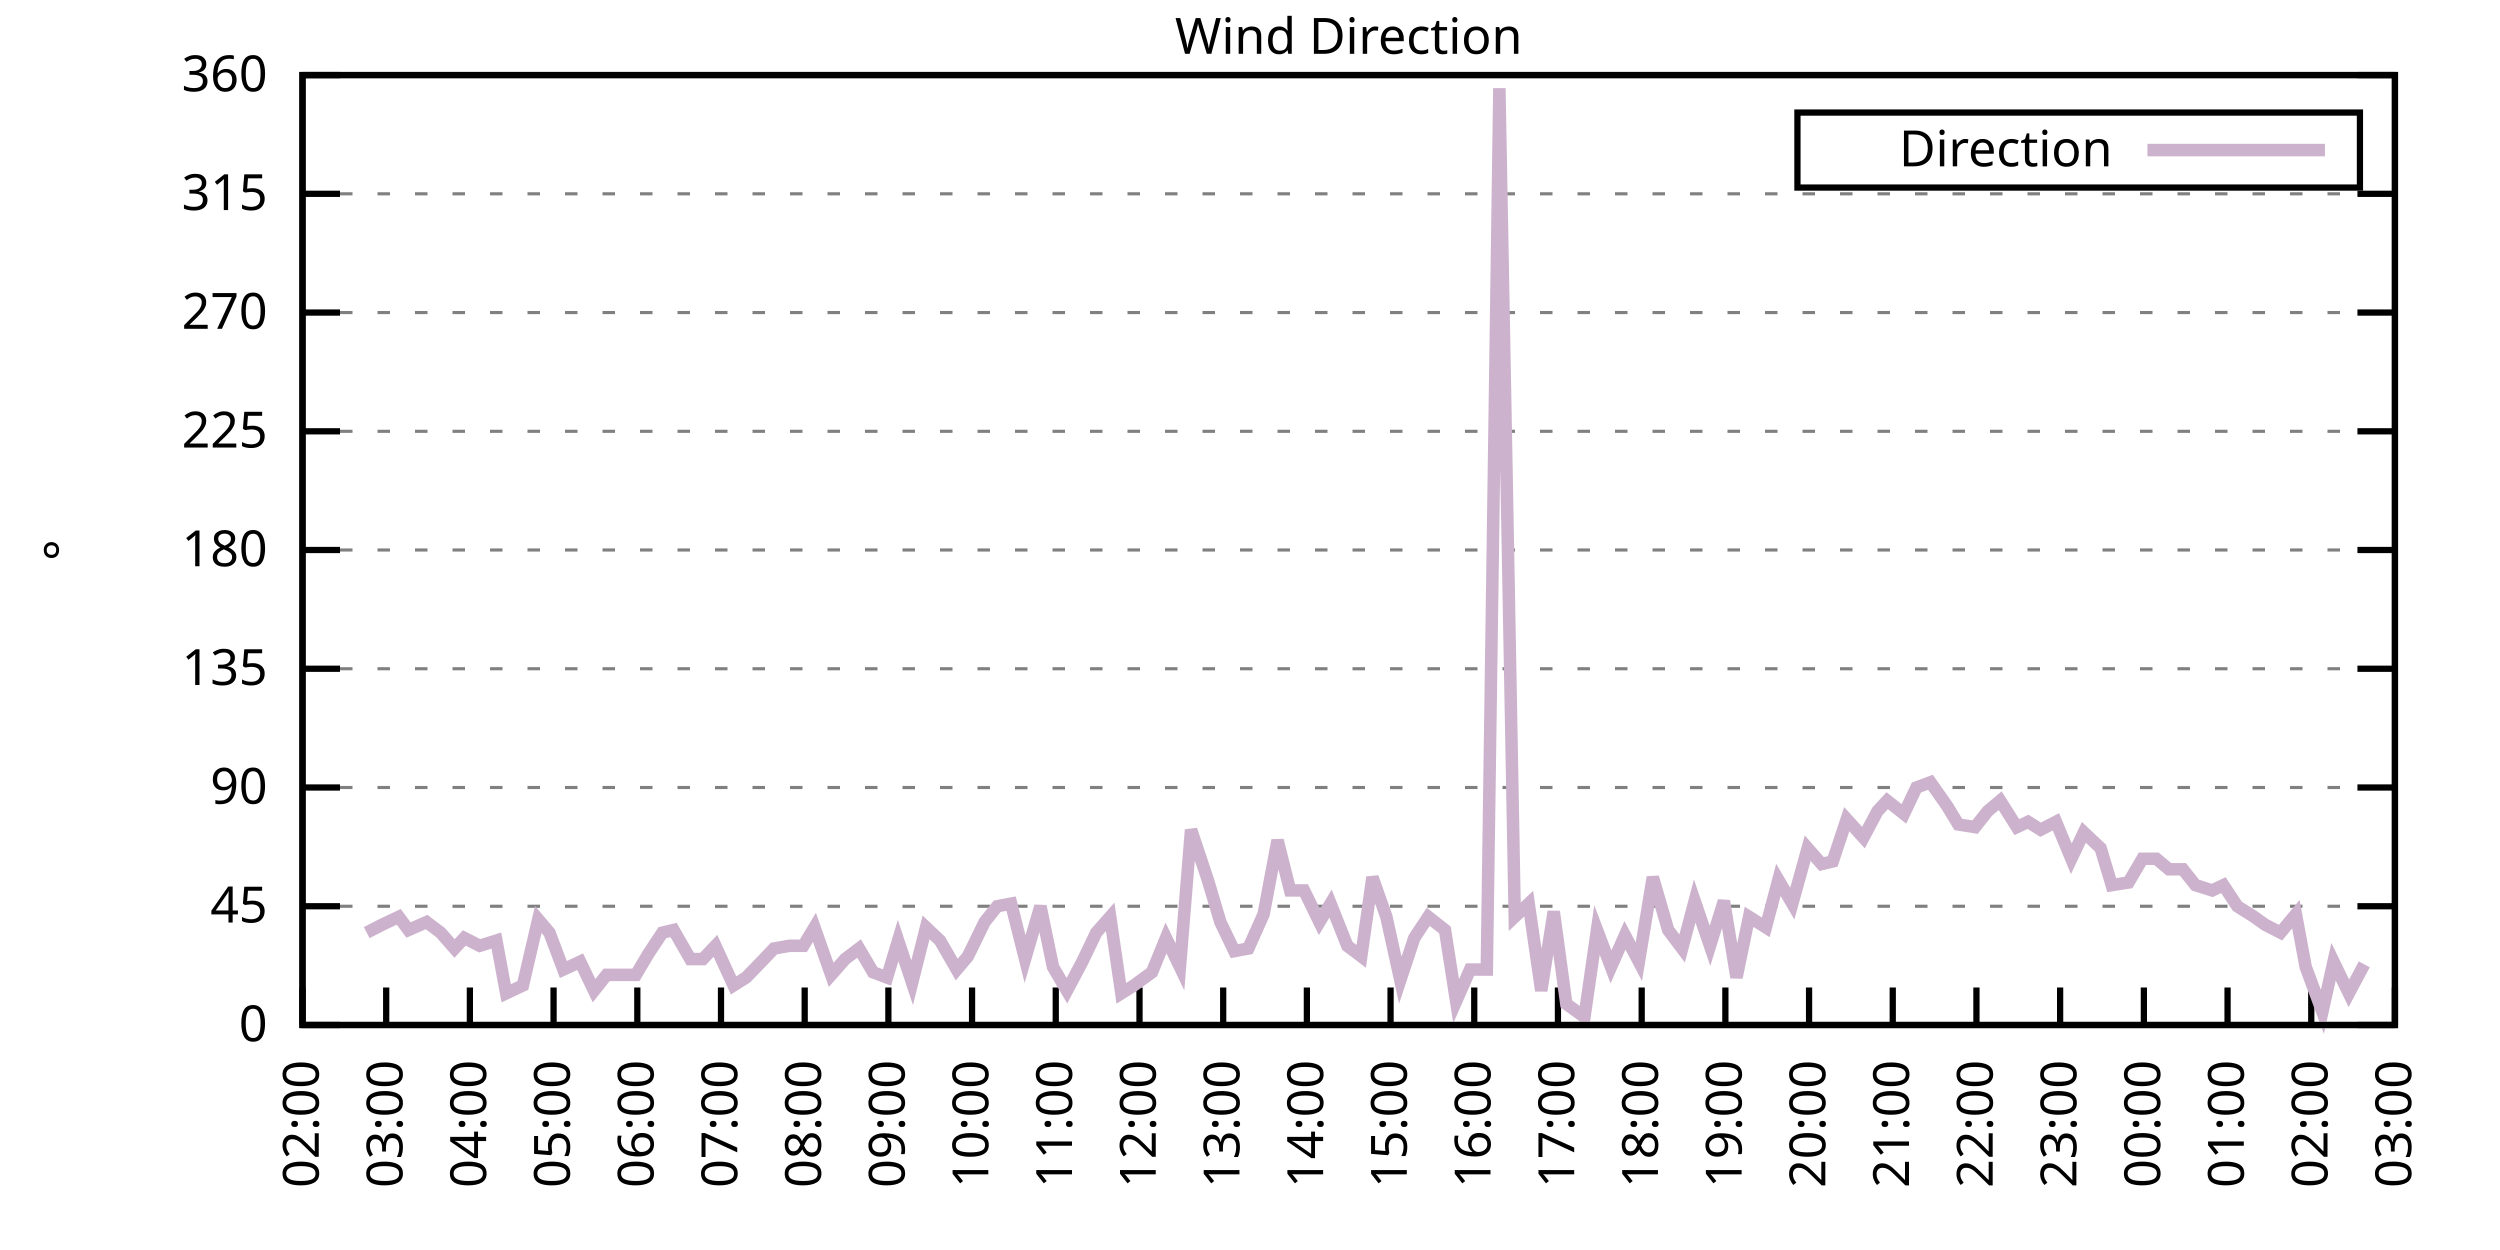
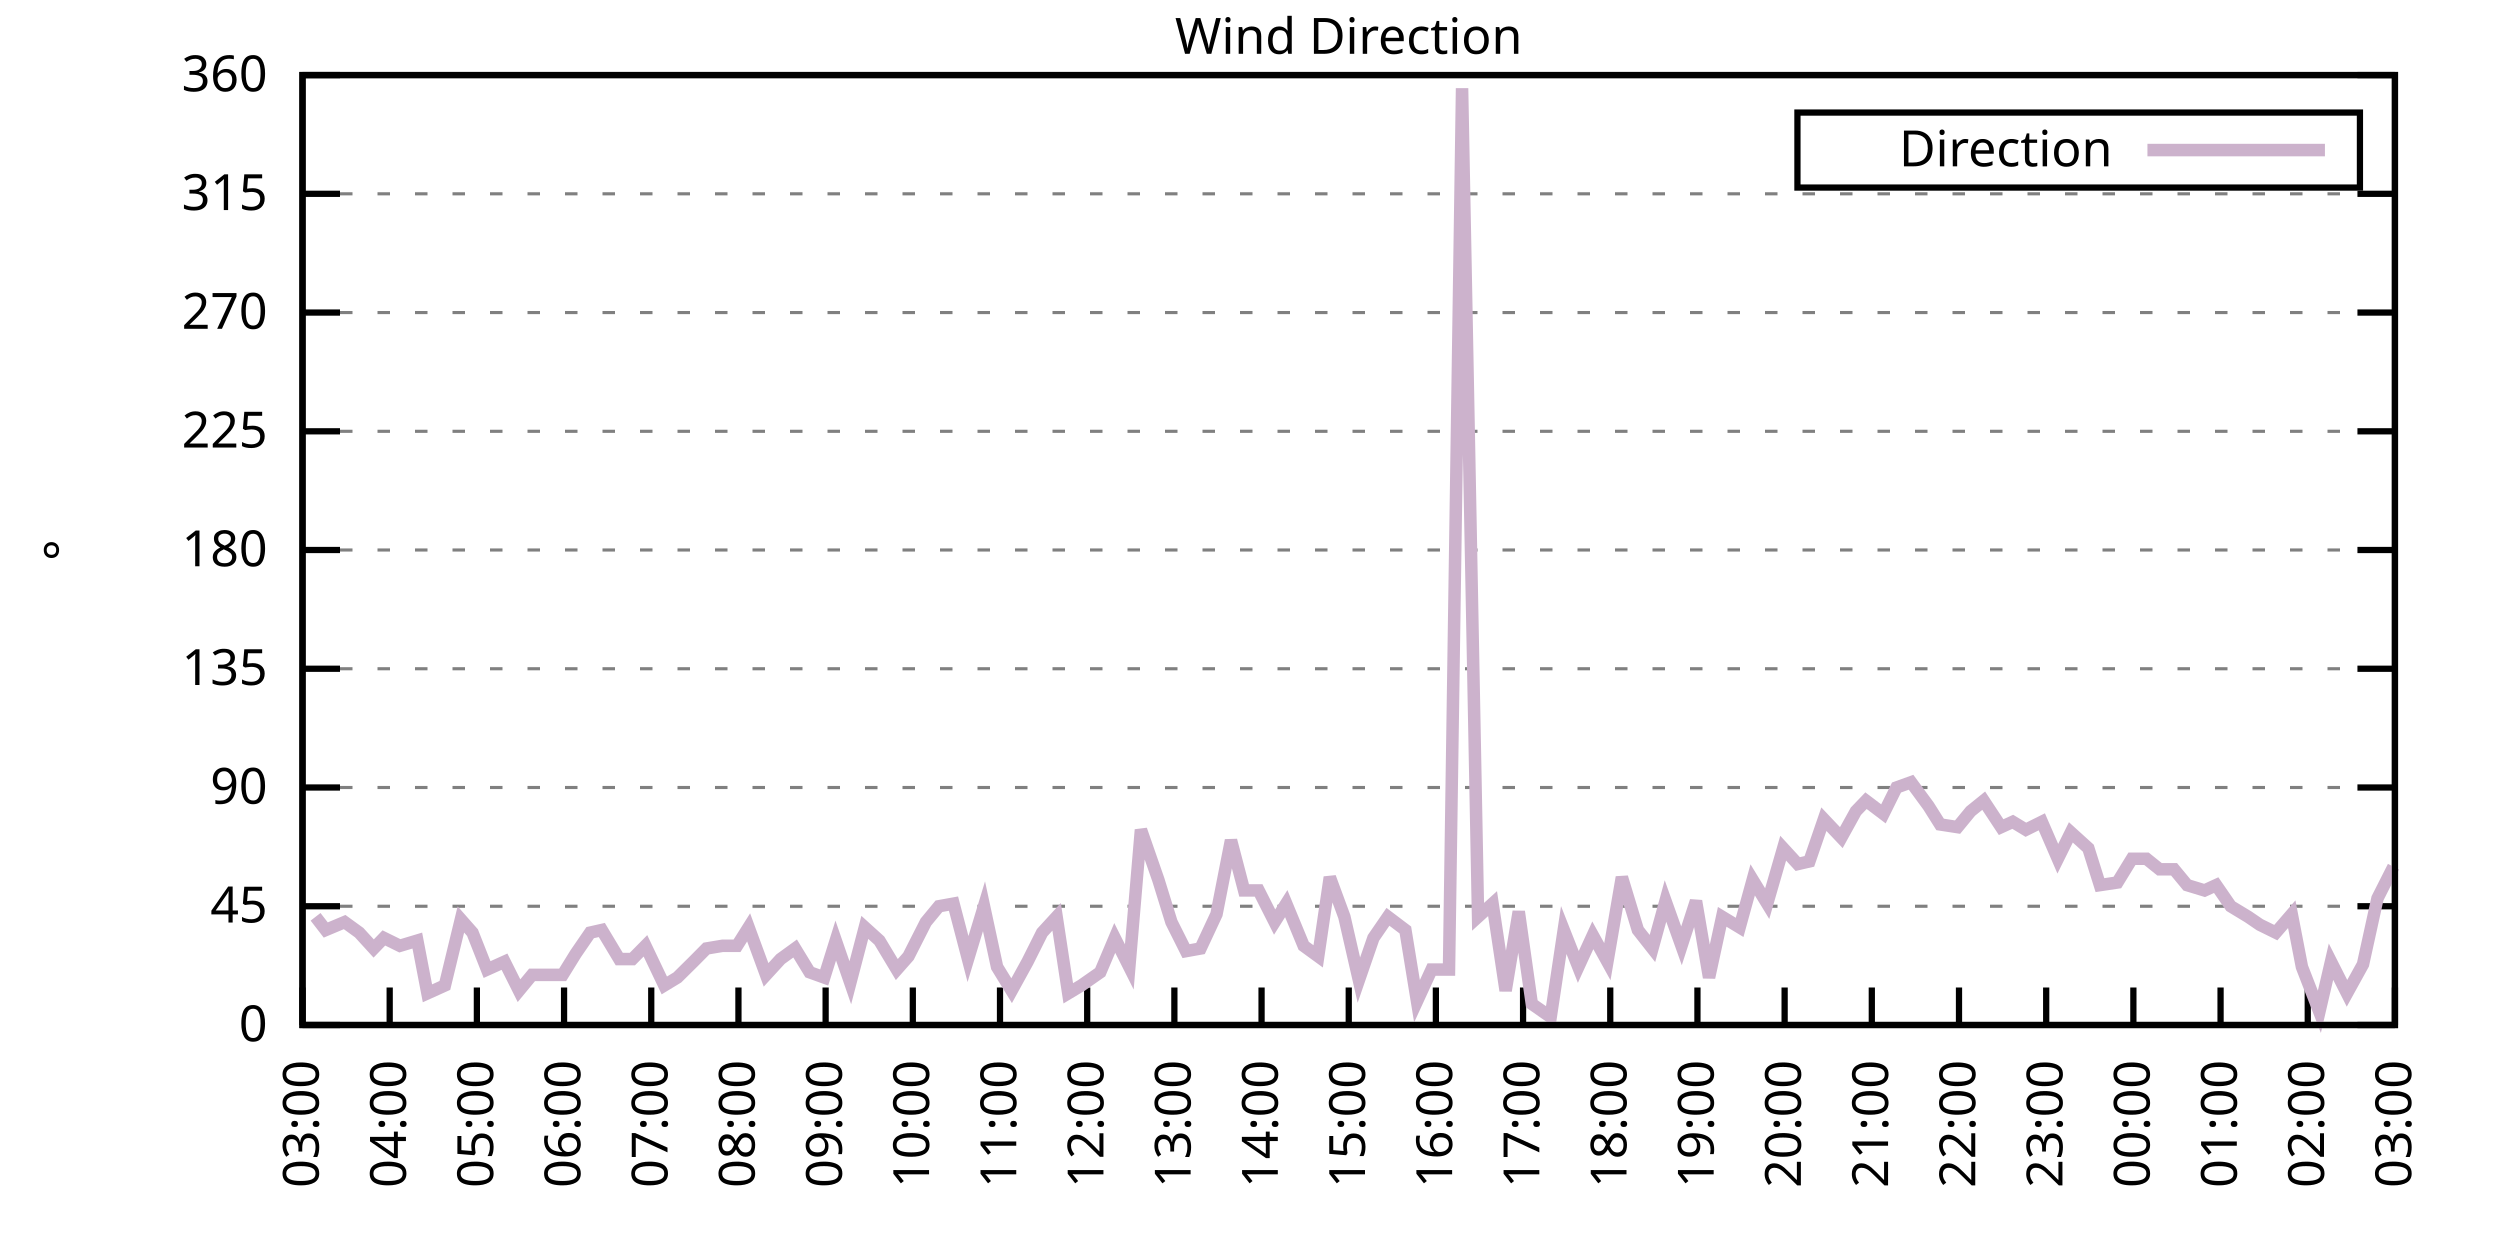
<svg xmlns="http://www.w3.org/2000/svg" xmlns:xlink="http://www.w3.org/1999/xlink" width="400" height="200" viewBox="0 0 400 200">
  <g id="gnuplot_canvas">
    <rect x="0" y="0" width="400" height="200" fill="none" />
    <defs>
      <circle id="gpDot" r="0.5" stroke-width="0.5" stroke="currentColor" />
      <path id="gpPt0" stroke-width="0.333" stroke="currentColor" d="M-1,0 h2 M0,-1 v2" />
      <path id="gpPt1" stroke-width="0.333" stroke="currentColor" d="M-1,-1 L1,1 M1,-1 L-1,1" />
      <path id="gpPt2" stroke-width="0.333" stroke="currentColor" d="M-1,0 L1,0 M0,-1 L0,1 M-1,-1 L1,1 M-1,1 L1,-1" />
      <rect id="gpPt3" stroke-width="0.333" stroke="currentColor" x="-1" y="-1" width="2" height="2" />
      <rect id="gpPt4" stroke-width="0.333" stroke="currentColor" fill="currentColor" x="-1" y="-1" width="2" height="2" />
      <circle id="gpPt5" stroke-width="0.333" stroke="currentColor" cx="0" cy="0" r="1" />
      <use xlink:href="#gpPt5" id="gpPt6" fill="currentColor" stroke="none" />
      <path id="gpPt7" stroke-width="0.333" stroke="currentColor" d="M0,-1.33 L-1.33,0.67 L1.33,0.67 z" />
      <use xlink:href="#gpPt7" id="gpPt8" fill="currentColor" stroke="none" />
      <use xlink:href="#gpPt7" id="gpPt9" stroke="currentColor" transform="rotate(180)" />
      <use xlink:href="#gpPt9" id="gpPt10" fill="currentColor" stroke="none" />
      <use xlink:href="#gpPt3" id="gpPt11" stroke="currentColor" transform="rotate(45)" />
      <use xlink:href="#gpPt11" id="gpPt12" fill="currentColor" stroke="none" />
      <path id="gpPt13" stroke-width="0.333" stroke="currentColor" d="M0,1.330 L1.265,0.411 L0.782,-1.067 L-0.782,-1.076 L-1.265,0.411 z" />
      <use xlink:href="#gpPt13" id="gpPt14" fill="currentColor" stroke="none" />
      <filter id="textbox" filterUnits="objectBoundingBox" x="0" y="0" height="1" width="1">
        <feFlood flood-color="white" flood-opacity="1" result="bgnd" />
        <feComposite in="SourceGraphic" in2="bgnd" operator="atop" />
      </filter>
      <filter id="greybox" filterUnits="objectBoundingBox" x="0" y="0" height="1" width="1">
        <feFlood flood-color="lightgrey" flood-opacity="1" result="grey" />
        <feComposite in="SourceGraphic" in2="grey" operator="atop" />
      </filter>
    </defs>
    <g fill="none" color="white" stroke="currentColor" stroke-width="1.00" stroke-linecap="butt" stroke-linejoin="miter">
</g>
    <g fill="none" color="black" stroke="currentColor" stroke-width="1.00" stroke-linecap="butt" stroke-linejoin="miter">
      <g stroke="none" shape-rendering="crispEdges">
        <polygon fill="rgb(255, 255, 255)" points="48.40,164.00 383.18,164.00 383.18,12.02 48.40,12.02 " />
      </g>
    </g>
    <g fill="none" color="black" stroke="currentColor" stroke-width="1.00" stroke-linecap="butt" stroke-linejoin="miter">
</g>
    <g fill="none" color="black" stroke="black" stroke-width="0.50" stroke-linecap="butt" stroke-linejoin="miter">
</g>
    <g fill="none" color="gray" stroke="currentColor" stroke-width="0.50" stroke-linecap="butt" stroke-linejoin="miter">
      <path stroke="gray" stroke-dasharray="2,4" class="gridline" d="M48.40,164.00 L383.19,164.00  " />
    </g>
    <g fill="none" color="gray" stroke="gray" stroke-width="1.00" stroke-linecap="butt" stroke-linejoin="miter">
</g>
    <g fill="none" color="black" stroke="currentColor" stroke-width="1.00" stroke-linecap="butt" stroke-linejoin="miter">
      <path stroke="black" d="M48.40,164.00 L54.40,164.00 M383.19,164.00 L377.19,164.00  " />
      <g transform="translate(42.80,166.60)" stroke="none" fill="black" font-family="Sans" font-size="8.00" text-anchor="end">
        <text>
          <tspan font-family="Sans"> 0</tspan>
        </text>
      </g>
    </g>
    <g fill="none" color="black" stroke="currentColor" stroke-width="1.00" stroke-linecap="butt" stroke-linejoin="miter">
</g>
    <g fill="none" color="black" stroke="black" stroke-width="0.50" stroke-linecap="butt" stroke-linejoin="miter">
</g>
    <g fill="none" color="gray" stroke="currentColor" stroke-width="0.50" stroke-linecap="butt" stroke-linejoin="miter">
      <path stroke="gray" stroke-dasharray="2,4" class="gridline" d="M48.40,145.00 L383.19,145.00  " />
    </g>
    <g fill="none" color="gray" stroke="gray" stroke-width="1.00" stroke-linecap="butt" stroke-linejoin="miter">
</g>
    <g fill="none" color="black" stroke="currentColor" stroke-width="1.00" stroke-linecap="butt" stroke-linejoin="miter">
      <path stroke="black" d="M48.40,145.00 L54.40,145.00 M383.19,145.00 L377.19,145.00  " />
      <g transform="translate(42.80,147.60)" stroke="none" fill="black" font-family="Sans" font-size="8.00" text-anchor="end">
        <text>
          <tspan font-family="Sans"> 45</tspan>
        </text>
      </g>
    </g>
    <g fill="none" color="black" stroke="currentColor" stroke-width="1.00" stroke-linecap="butt" stroke-linejoin="miter">
</g>
    <g fill="none" color="black" stroke="black" stroke-width="0.50" stroke-linecap="butt" stroke-linejoin="miter">
</g>
    <g fill="none" color="gray" stroke="currentColor" stroke-width="0.50" stroke-linecap="butt" stroke-linejoin="miter">
      <path stroke="gray" stroke-dasharray="2,4" class="gridline" d="M48.40,126.00 L383.19,126.00  " />
    </g>
    <g fill="none" color="gray" stroke="gray" stroke-width="1.00" stroke-linecap="butt" stroke-linejoin="miter">
</g>
    <g fill="none" color="black" stroke="currentColor" stroke-width="1.00" stroke-linecap="butt" stroke-linejoin="miter">
      <path stroke="black" d="M48.40,126.00 L54.40,126.00 M383.19,126.00 L377.19,126.00  " />
      <g transform="translate(42.80,128.60)" stroke="none" fill="black" font-family="Sans" font-size="8.00" text-anchor="end">
        <text>
          <tspan font-family="Sans"> 90</tspan>
        </text>
      </g>
    </g>
    <g fill="none" color="black" stroke="currentColor" stroke-width="1.00" stroke-linecap="butt" stroke-linejoin="miter">
</g>
    <g fill="none" color="black" stroke="black" stroke-width="0.50" stroke-linecap="butt" stroke-linejoin="miter">
</g>
    <g fill="none" color="gray" stroke="currentColor" stroke-width="0.50" stroke-linecap="butt" stroke-linejoin="miter">
      <path stroke="gray" stroke-dasharray="2,4" class="gridline" d="M48.40,107.00 L383.19,107.00  " />
    </g>
    <g fill="none" color="gray" stroke="gray" stroke-width="1.00" stroke-linecap="butt" stroke-linejoin="miter">
</g>
    <g fill="none" color="black" stroke="currentColor" stroke-width="1.00" stroke-linecap="butt" stroke-linejoin="miter">
      <path stroke="black" d="M48.40,107.00 L54.40,107.00 M383.19,107.00 L377.19,107.00  " />
      <g transform="translate(42.80,109.60)" stroke="none" fill="black" font-family="Sans" font-size="8.00" text-anchor="end">
        <text>
          <tspan font-family="Sans"> 135</tspan>
        </text>
      </g>
    </g>
    <g fill="none" color="black" stroke="currentColor" stroke-width="1.00" stroke-linecap="butt" stroke-linejoin="miter">
</g>
    <g fill="none" color="black" stroke="black" stroke-width="0.50" stroke-linecap="butt" stroke-linejoin="miter">
</g>
    <g fill="none" color="gray" stroke="currentColor" stroke-width="0.50" stroke-linecap="butt" stroke-linejoin="miter">
      <path stroke="gray" stroke-dasharray="2,4" class="gridline" d="M48.40,88.00 L383.19,88.00  " />
    </g>
    <g fill="none" color="gray" stroke="gray" stroke-width="1.00" stroke-linecap="butt" stroke-linejoin="miter">
</g>
    <g fill="none" color="black" stroke="currentColor" stroke-width="1.00" stroke-linecap="butt" stroke-linejoin="miter">
      <path stroke="black" d="M48.40,88.00 L54.40,88.00 M383.19,88.00 L377.19,88.00  " />
      <g transform="translate(42.80,90.60)" stroke="none" fill="black" font-family="Sans" font-size="8.00" text-anchor="end">
        <text>
          <tspan font-family="Sans"> 180</tspan>
        </text>
      </g>
    </g>
    <g fill="none" color="black" stroke="currentColor" stroke-width="1.00" stroke-linecap="butt" stroke-linejoin="miter">
</g>
    <g fill="none" color="black" stroke="black" stroke-width="0.50" stroke-linecap="butt" stroke-linejoin="miter">
</g>
    <g fill="none" color="gray" stroke="currentColor" stroke-width="0.50" stroke-linecap="butt" stroke-linejoin="miter">
      <path stroke="gray" stroke-dasharray="2,4" class="gridline" d="M48.40,69.01 L383.19,69.01  " />
    </g>
    <g fill="none" color="gray" stroke="gray" stroke-width="1.00" stroke-linecap="butt" stroke-linejoin="miter">
</g>
    <g fill="none" color="black" stroke="currentColor" stroke-width="1.00" stroke-linecap="butt" stroke-linejoin="miter">
      <path stroke="black" d="M48.40,69.01 L54.40,69.01 M383.19,69.01 L377.19,69.01  " />
      <g transform="translate(42.80,71.61)" stroke="none" fill="black" font-family="Sans" font-size="8.00" text-anchor="end">
        <text>
          <tspan font-family="Sans"> 225</tspan>
        </text>
      </g>
    </g>
    <g fill="none" color="black" stroke="currentColor" stroke-width="1.00" stroke-linecap="butt" stroke-linejoin="miter">
</g>
    <g fill="none" color="black" stroke="black" stroke-width="0.50" stroke-linecap="butt" stroke-linejoin="miter">
</g>
    <g fill="none" color="gray" stroke="currentColor" stroke-width="0.50" stroke-linecap="butt" stroke-linejoin="miter">
      <path stroke="gray" stroke-dasharray="2,4" class="gridline" d="M48.40,50.01 L383.19,50.01  " />
    </g>
    <g fill="none" color="gray" stroke="gray" stroke-width="1.00" stroke-linecap="butt" stroke-linejoin="miter">
</g>
    <g fill="none" color="black" stroke="currentColor" stroke-width="1.00" stroke-linecap="butt" stroke-linejoin="miter">
      <path stroke="black" d="M48.40,50.01 L54.40,50.01 M383.19,50.01 L377.19,50.01  " />
      <g transform="translate(42.80,52.61)" stroke="none" fill="black" font-family="Sans" font-size="8.00" text-anchor="end">
        <text>
          <tspan font-family="Sans"> 270</tspan>
        </text>
      </g>
    </g>
    <g fill="none" color="black" stroke="currentColor" stroke-width="1.00" stroke-linecap="butt" stroke-linejoin="miter">
</g>
    <g fill="none" color="black" stroke="black" stroke-width="0.50" stroke-linecap="butt" stroke-linejoin="miter">
</g>
    <g fill="none" color="gray" stroke="currentColor" stroke-width="0.50" stroke-linecap="butt" stroke-linejoin="miter">
      <path stroke="gray" stroke-dasharray="2,4" class="gridline" d="M48.40,31.01 L383.19,31.01  " />
    </g>
    <g fill="none" color="gray" stroke="gray" stroke-width="1.00" stroke-linecap="butt" stroke-linejoin="miter">
</g>
    <g fill="none" color="black" stroke="currentColor" stroke-width="1.00" stroke-linecap="butt" stroke-linejoin="miter">
      <path stroke="black" d="M48.40,31.01 L54.40,31.01 M383.19,31.01 L377.19,31.01  " />
      <g transform="translate(42.80,33.61)" stroke="none" fill="black" font-family="Sans" font-size="8.00" text-anchor="end">
        <text>
          <tspan font-family="Sans"> 315</tspan>
        </text>
      </g>
    </g>
    <g fill="none" color="black" stroke="currentColor" stroke-width="1.00" stroke-linecap="butt" stroke-linejoin="miter">
</g>
    <g fill="none" color="black" stroke="black" stroke-width="0.50" stroke-linecap="butt" stroke-linejoin="miter">
</g>
    <g fill="none" color="gray" stroke="currentColor" stroke-width="0.50" stroke-linecap="butt" stroke-linejoin="miter">
      <path stroke="gray" stroke-dasharray="2,4" class="gridline" d="M48.40,12.01 L383.19,12.01  " />
    </g>
    <g fill="none" color="gray" stroke="gray" stroke-width="1.00" stroke-linecap="butt" stroke-linejoin="miter">
</g>
    <g fill="none" color="black" stroke="currentColor" stroke-width="1.00" stroke-linecap="butt" stroke-linejoin="miter">
      <path stroke="black" d="M48.40,12.01 L54.40,12.01 M383.19,12.01 L377.19,12.01  " />
      <g transform="translate(42.80,14.61)" stroke="none" fill="black" font-family="Sans" font-size="8.00" text-anchor="end">
        <text>
          <tspan font-family="Sans"> 360</tspan>
        </text>
      </g>
    </g>
    <g fill="none" color="black" stroke="currentColor" stroke-width="1.00" stroke-linecap="butt" stroke-linejoin="miter">
      <path stroke="black" d="M48.40,164.00 L48.40,158.00  " />
      <g transform="translate(51.00,169.60) rotate(270.00)" stroke="none" fill="black" font-family="Sans" font-size="8.00" text-anchor="end">
        <text>
-           <tspan font-family="Sans">02:00</tspan>
-         </text>
-       </g>
-     </g>
-     <g fill="none" color="black" stroke="currentColor" stroke-width="1.00" stroke-linecap="butt" stroke-linejoin="miter">
-       <path stroke="black" d="M61.79,164.00 L61.79,158.00  " />
-       <g transform="translate(64.39,169.60) rotate(270.00)" stroke="none" fill="black" font-family="Sans" font-size="8.00" text-anchor="end">
-         <text>
          <tspan font-family="Sans">03:00</tspan>
        </text>
      </g>
    </g>
    <g fill="none" color="black" stroke="currentColor" stroke-width="1.00" stroke-linecap="butt" stroke-linejoin="miter">
-       <path stroke="black" d="M75.18,164.00 L75.18,158.00  " />
-       <g transform="translate(77.78,169.60) rotate(270.00)" stroke="none" fill="black" font-family="Sans" font-size="8.00" text-anchor="end">
+       <path stroke="black" d="M62.35,164.00 L62.35,158.00  " />
+       <g transform="translate(64.95,169.60) rotate(270.00)" stroke="none" fill="black" font-family="Sans" font-size="8.00" text-anchor="end">
        <text>
          <tspan font-family="Sans">04:00</tspan>
        </text>
      </g>
    </g>
    <g fill="none" color="black" stroke="currentColor" stroke-width="1.00" stroke-linecap="butt" stroke-linejoin="miter">
-       <path stroke="black" d="M88.57,164.00 L88.57,158.00  " />
-       <g transform="translate(91.17,169.60) rotate(270.00)" stroke="none" fill="black" font-family="Sans" font-size="8.00" text-anchor="end">
+       <path stroke="black" d="M76.30,164.00 L76.30,158.00  " />
+       <g transform="translate(78.90,169.60) rotate(270.00)" stroke="none" fill="black" font-family="Sans" font-size="8.00" text-anchor="end">
        <text>
          <tspan font-family="Sans">05:00</tspan>
        </text>
      </g>
    </g>
    <g fill="none" color="black" stroke="currentColor" stroke-width="1.00" stroke-linecap="butt" stroke-linejoin="miter">
-       <path stroke="black" d="M101.97,164.00 L101.97,158.00  " />
-       <g transform="translate(104.57,169.60) rotate(270.00)" stroke="none" fill="black" font-family="Sans" font-size="8.00" text-anchor="end">
+       <path stroke="black" d="M90.25,164.00 L90.25,158.00  " />
+       <g transform="translate(92.85,169.60) rotate(270.00)" stroke="none" fill="black" font-family="Sans" font-size="8.00" text-anchor="end">
        <text>
          <tspan font-family="Sans">06:00</tspan>
        </text>
      </g>
    </g>
    <g fill="none" color="black" stroke="currentColor" stroke-width="1.00" stroke-linecap="butt" stroke-linejoin="miter">
-       <path stroke="black" d="M115.36,164.00 L115.36,158.00  " />
-       <g transform="translate(117.96,169.60) rotate(270.00)" stroke="none" fill="black" font-family="Sans" font-size="8.00" text-anchor="end">
+       <path stroke="black" d="M104.20,164.00 L104.20,158.00  " />
+       <g transform="translate(106.80,169.60) rotate(270.00)" stroke="none" fill="black" font-family="Sans" font-size="8.00" text-anchor="end">
        <text>
          <tspan font-family="Sans">07:00</tspan>
        </text>
      </g>
    </g>
    <g fill="none" color="black" stroke="currentColor" stroke-width="1.00" stroke-linecap="butt" stroke-linejoin="miter">
-       <path stroke="black" d="M128.75,164.00 L128.75,158.00  " />
-       <g transform="translate(131.35,169.60) rotate(270.00)" stroke="none" fill="black" font-family="Sans" font-size="8.00" text-anchor="end">
+       <path stroke="black" d="M118.15,164.00 L118.15,158.00  " />
+       <g transform="translate(120.75,169.60) rotate(270.00)" stroke="none" fill="black" font-family="Sans" font-size="8.00" text-anchor="end">
        <text>
          <tspan font-family="Sans">08:00</tspan>
        </text>
      </g>
    </g>
    <g fill="none" color="black" stroke="currentColor" stroke-width="1.00" stroke-linecap="butt" stroke-linejoin="miter">
-       <path stroke="black" d="M142.14,164.00 L142.14,158.00  " />
-       <g transform="translate(144.74,169.60) rotate(270.00)" stroke="none" fill="black" font-family="Sans" font-size="8.00" text-anchor="end">
+       <path stroke="black" d="M132.10,164.00 L132.10,158.00  " />
+       <g transform="translate(134.70,169.60) rotate(270.00)" stroke="none" fill="black" font-family="Sans" font-size="8.00" text-anchor="end">
        <text>
          <tspan font-family="Sans">09:00</tspan>
        </text>
      </g>
    </g>
    <g fill="none" color="black" stroke="currentColor" stroke-width="1.00" stroke-linecap="butt" stroke-linejoin="miter">
-       <path stroke="black" d="M155.53,164.00 L155.53,158.00  " />
-       <g transform="translate(158.13,169.60) rotate(270.00)" stroke="none" fill="black" font-family="Sans" font-size="8.00" text-anchor="end">
+       <path stroke="black" d="M146.05,164.00 L146.05,158.00  " />
+       <g transform="translate(148.65,169.60) rotate(270.00)" stroke="none" fill="black" font-family="Sans" font-size="8.00" text-anchor="end">
        <text>
          <tspan font-family="Sans">10:00</tspan>
        </text>
      </g>
    </g>
    <g fill="none" color="black" stroke="currentColor" stroke-width="1.00" stroke-linecap="butt" stroke-linejoin="miter">
-       <path stroke="black" d="M168.92,164.00 L168.92,158.00  " />
-       <g transform="translate(171.52,169.60) rotate(270.00)" stroke="none" fill="black" font-family="Sans" font-size="8.00" text-anchor="end">
+       <path stroke="black" d="M160.00,164.00 L160.00,158.00  " />
+       <g transform="translate(162.60,169.60) rotate(270.00)" stroke="none" fill="black" font-family="Sans" font-size="8.00" text-anchor="end">
        <text>
          <tspan font-family="Sans">11:00</tspan>
        </text>
      </g>
    </g>
    <g fill="none" color="black" stroke="currentColor" stroke-width="1.00" stroke-linecap="butt" stroke-linejoin="miter">
-       <path stroke="black" d="M182.32,164.00 L182.32,158.00  " />
-       <g transform="translate(184.92,169.60) rotate(270.00)" stroke="none" fill="black" font-family="Sans" font-size="8.00" text-anchor="end">
+       <path stroke="black" d="M173.95,164.00 L173.95,158.00  " />
+       <g transform="translate(176.55,169.60) rotate(270.00)" stroke="none" fill="black" font-family="Sans" font-size="8.00" text-anchor="end">
        <text>
          <tspan font-family="Sans">12:00</tspan>
        </text>
      </g>
    </g>
    <g fill="none" color="black" stroke="currentColor" stroke-width="1.00" stroke-linecap="butt" stroke-linejoin="miter">
-       <path stroke="black" d="M195.71,164.00 L195.71,158.00  " />
-       <g transform="translate(198.31,169.60) rotate(270.00)" stroke="none" fill="black" font-family="Sans" font-size="8.00" text-anchor="end">
+       <path stroke="black" d="M187.90,164.00 L187.90,158.00  " />
+       <g transform="translate(190.50,169.60) rotate(270.00)" stroke="none" fill="black" font-family="Sans" font-size="8.00" text-anchor="end">
        <text>
          <tspan font-family="Sans">13:00</tspan>
        </text>
      </g>
    </g>
    <g fill="none" color="black" stroke="currentColor" stroke-width="1.00" stroke-linecap="butt" stroke-linejoin="miter">
-       <path stroke="black" d="M209.10,164.00 L209.10,158.00  " />
-       <g transform="translate(211.70,169.60) rotate(270.00)" stroke="none" fill="black" font-family="Sans" font-size="8.00" text-anchor="end">
+       <path stroke="black" d="M201.85,164.00 L201.85,158.00  " />
+       <g transform="translate(204.45,169.60) rotate(270.00)" stroke="none" fill="black" font-family="Sans" font-size="8.00" text-anchor="end">
        <text>
          <tspan font-family="Sans">14:00</tspan>
        </text>
      </g>
    </g>
    <g fill="none" color="black" stroke="currentColor" stroke-width="1.00" stroke-linecap="butt" stroke-linejoin="miter">
-       <path stroke="black" d="M222.49,164.00 L222.49,158.00  " />
-       <g transform="translate(225.09,169.60) rotate(270.00)" stroke="none" fill="black" font-family="Sans" font-size="8.00" text-anchor="end">
+       <path stroke="black" d="M215.80,164.00 L215.80,158.00  " />
+       <g transform="translate(218.40,169.60) rotate(270.00)" stroke="none" fill="black" font-family="Sans" font-size="8.00" text-anchor="end">
        <text>
          <tspan font-family="Sans">15:00</tspan>
        </text>
      </g>
    </g>
    <g fill="none" color="black" stroke="currentColor" stroke-width="1.00" stroke-linecap="butt" stroke-linejoin="miter">
-       <path stroke="black" d="M235.88,164.00 L235.88,158.00  " />
-       <g transform="translate(238.48,169.60) rotate(270.00)" stroke="none" fill="black" font-family="Sans" font-size="8.00" text-anchor="end">
+       <path stroke="black" d="M229.74,164.00 L229.74,158.00  " />
+       <g transform="translate(232.34,169.60) rotate(270.00)" stroke="none" fill="black" font-family="Sans" font-size="8.00" text-anchor="end">
        <text>
          <tspan font-family="Sans">16:00</tspan>
        </text>
      </g>
    </g>
    <g fill="none" color="black" stroke="currentColor" stroke-width="1.00" stroke-linecap="butt" stroke-linejoin="miter">
-       <path stroke="black" d="M249.27,164.00 L249.27,158.00  " />
-       <g transform="translate(251.87,169.60) rotate(270.00)" stroke="none" fill="black" font-family="Sans" font-size="8.00" text-anchor="end">
+       <path stroke="black" d="M243.69,164.00 L243.69,158.00  " />
+       <g transform="translate(246.29,169.60) rotate(270.00)" stroke="none" fill="black" font-family="Sans" font-size="8.00" text-anchor="end">
        <text>
          <tspan font-family="Sans">17:00</tspan>
        </text>
      </g>
    </g>
    <g fill="none" color="black" stroke="currentColor" stroke-width="1.00" stroke-linecap="butt" stroke-linejoin="miter">
-       <path stroke="black" d="M262.67,164.00 L262.67,158.00  " />
-       <g transform="translate(265.27,169.60) rotate(270.00)" stroke="none" fill="black" font-family="Sans" font-size="8.00" text-anchor="end">
+       <path stroke="black" d="M257.64,164.00 L257.64,158.00  " />
+       <g transform="translate(260.24,169.60) rotate(270.00)" stroke="none" fill="black" font-family="Sans" font-size="8.00" text-anchor="end">
        <text>
          <tspan font-family="Sans">18:00</tspan>
        </text>
      </g>
    </g>
    <g fill="none" color="black" stroke="currentColor" stroke-width="1.00" stroke-linecap="butt" stroke-linejoin="miter">
-       <path stroke="black" d="M276.06,164.00 L276.06,158.00  " />
-       <g transform="translate(278.66,169.60) rotate(270.00)" stroke="none" fill="black" font-family="Sans" font-size="8.00" text-anchor="end">
+       <path stroke="black" d="M271.59,164.00 L271.59,158.00  " />
+       <g transform="translate(274.19,169.60) rotate(270.00)" stroke="none" fill="black" font-family="Sans" font-size="8.00" text-anchor="end">
        <text>
          <tspan font-family="Sans">19:00</tspan>
        </text>
      </g>
    </g>
    <g fill="none" color="black" stroke="currentColor" stroke-width="1.00" stroke-linecap="butt" stroke-linejoin="miter">
-       <path stroke="black" d="M289.45,164.00 L289.45,158.00  " />
-       <g transform="translate(292.05,169.60) rotate(270.00)" stroke="none" fill="black" font-family="Sans" font-size="8.00" text-anchor="end">
+       <path stroke="black" d="M285.54,164.00 L285.54,158.00  " />
+       <g transform="translate(288.14,169.60) rotate(270.00)" stroke="none" fill="black" font-family="Sans" font-size="8.00" text-anchor="end">
        <text>
          <tspan font-family="Sans">20:00</tspan>
        </text>
      </g>
    </g>
    <g fill="none" color="black" stroke="currentColor" stroke-width="1.00" stroke-linecap="butt" stroke-linejoin="miter">
-       <path stroke="black" d="M302.84,164.00 L302.84,158.00  " />
-       <g transform="translate(305.44,169.60) rotate(270.00)" stroke="none" fill="black" font-family="Sans" font-size="8.00" text-anchor="end">
+       <path stroke="black" d="M299.49,164.00 L299.49,158.00  " />
+       <g transform="translate(302.09,169.60) rotate(270.00)" stroke="none" fill="black" font-family="Sans" font-size="8.00" text-anchor="end">
        <text>
          <tspan font-family="Sans">21:00</tspan>
        </text>
      </g>
    </g>
    <g fill="none" color="black" stroke="currentColor" stroke-width="1.00" stroke-linecap="butt" stroke-linejoin="miter">
-       <path stroke="black" d="M316.23,164.00 L316.23,158.00  " />
-       <g transform="translate(318.83,169.60) rotate(270.00)" stroke="none" fill="black" font-family="Sans" font-size="8.00" text-anchor="end">
+       <path stroke="black" d="M313.44,164.00 L313.44,158.00  " />
+       <g transform="translate(316.04,169.60) rotate(270.00)" stroke="none" fill="black" font-family="Sans" font-size="8.00" text-anchor="end">
        <text>
          <tspan font-family="Sans">22:00</tspan>
        </text>
      </g>
    </g>
    <g fill="none" color="black" stroke="currentColor" stroke-width="1.00" stroke-linecap="butt" stroke-linejoin="miter">
-       <path stroke="black" d="M329.62,164.00 L329.62,158.00  " />
-       <g transform="translate(332.22,169.60) rotate(270.00)" stroke="none" fill="black" font-family="Sans" font-size="8.00" text-anchor="end">
+       <path stroke="black" d="M327.39,164.00 L327.39,158.00  " />
+       <g transform="translate(329.99,169.60) rotate(270.00)" stroke="none" fill="black" font-family="Sans" font-size="8.00" text-anchor="end">
        <text>
          <tspan font-family="Sans">23:00</tspan>
        </text>
      </g>
    </g>
    <g fill="none" color="black" stroke="currentColor" stroke-width="1.00" stroke-linecap="butt" stroke-linejoin="miter">
-       <path stroke="black" d="M343.02,164.00 L343.02,158.00  " />
-       <g transform="translate(345.62,169.60) rotate(270.00)" stroke="none" fill="black" font-family="Sans" font-size="8.00" text-anchor="end">
+       <path stroke="black" d="M341.34,164.00 L341.34,158.00  " />
+       <g transform="translate(343.94,169.60) rotate(270.00)" stroke="none" fill="black" font-family="Sans" font-size="8.00" text-anchor="end">
        <text>
          <tspan font-family="Sans">00:00</tspan>
        </text>
      </g>
    </g>
    <g fill="none" color="black" stroke="currentColor" stroke-width="1.00" stroke-linecap="butt" stroke-linejoin="miter">
-       <path stroke="black" d="M356.41,164.00 L356.41,158.00  " />
-       <g transform="translate(359.01,169.60) rotate(270.00)" stroke="none" fill="black" font-family="Sans" font-size="8.00" text-anchor="end">
+       <path stroke="black" d="M355.29,164.00 L355.29,158.00  " />
+       <g transform="translate(357.89,169.60) rotate(270.00)" stroke="none" fill="black" font-family="Sans" font-size="8.00" text-anchor="end">
        <text>
          <tspan font-family="Sans">01:00</tspan>
        </text>
      </g>
    </g>
    <g fill="none" color="black" stroke="currentColor" stroke-width="1.00" stroke-linecap="butt" stroke-linejoin="miter">
-       <path stroke="black" d="M369.80,164.00 L369.80,158.00  " />
-       <g transform="translate(372.40,169.60) rotate(270.00)" stroke="none" fill="black" font-family="Sans" font-size="8.00" text-anchor="end">
+       <path stroke="black" d="M369.24,164.00 L369.24,158.00  " />
+       <g transform="translate(371.84,169.60) rotate(270.00)" stroke="none" fill="black" font-family="Sans" font-size="8.00" text-anchor="end">
        <text>
          <tspan font-family="Sans">02:00</tspan>
        </text>
      </g>
    </g>
    <g fill="none" color="black" stroke="currentColor" stroke-width="1.00" stroke-linecap="butt" stroke-linejoin="miter">
      <path stroke="black" d="M383.19,164.00 L383.19,158.00  " />
      <g transform="translate(385.79,169.60) rotate(270.00)" stroke="none" fill="black" font-family="Sans" font-size="8.00" text-anchor="end">
        <text>
          <tspan font-family="Sans">03:00</tspan>
        </text>
      </g>
    </g>
    <g fill="none" color="black" stroke="currentColor" stroke-width="1.00" stroke-linecap="butt" stroke-linejoin="miter">
</g>
    <g fill="none" color="black" stroke="currentColor" stroke-width="1.00" stroke-linecap="butt" stroke-linejoin="miter">
      <path stroke="black" d="M48.40,12.01 L48.40,164.00 L383.19,164.00 L383.19,12.01 L48.40,12.01 Z  " />
    </g>
    <g fill="none" color="black" stroke="currentColor" stroke-width="1.00" stroke-linecap="butt" stroke-linejoin="miter">
</g>
    <g fill="none" color="black" stroke="currentColor" stroke-width="1.00" stroke-linecap="butt" stroke-linejoin="miter">
      <path stroke="black" d="M287.59,30.01 L287.59,18.01 L377.59,18.01 L377.59,30.01 L287.59,30.01 Z  " />
    </g>
    <g id="Wind_direction_plot_1">
      <g fill="none" color="white" stroke="black" stroke-width="2.00" stroke-linecap="butt" stroke-linejoin="miter">
</g>
      <g fill="none" color="black" stroke="currentColor" stroke-width="2.00" stroke-linecap="butt" stroke-linejoin="miter">
        <g transform="translate(337.99,26.61)" stroke="none" fill="black" font-family="Sans" font-size="8.00" text-anchor="end">
          <text>
            <tspan font-family="Sans">Direction</tspan>
          </text>
        </g>
      </g>
      <g fill="none" color="black" stroke="currentColor" stroke-width="2.00" stroke-linecap="butt" stroke-linejoin="miter">
-         <path stroke="rgb(204, 178, 204)" d="M343.59,24.01 L371.99,24.01 M58.67,149.22 L61.12,147.96 L63.80,146.69 L65.36,148.80 L68.26,147.53 L70.50,149.22   L72.73,151.76 L74.29,150.07 L76.75,151.33 L79.42,150.49 L80.99,158.93 L83.66,157.67 L86.12,147.11 L87.91,149.22   L90.14,155.13 L92.82,153.87 L95.05,158.51 L97.06,155.98 L99.06,155.98 L101.74,155.98 L103.75,152.60 L105.98,149.22   L107.77,148.80 L110.45,153.45 L112.46,153.45 L114.47,151.33 L117.37,157.67 L119.38,156.40 L121.83,153.87 L123.84,151.76   L126.29,151.33 L128.53,151.33 L130.31,148.38 L132.99,155.98 L135.22,153.45 L137.45,151.76 L139.69,155.56 L141.92,156.40   L143.70,150.49 L145.94,157.24 L148.17,148.38 L150.40,150.49 L153.08,155.13 L154.86,153.02 L157.54,147.53 L159.55,145.00   L161.78,144.58 L164.01,153.45 L166.47,145.00 L168.48,154.71 L170.71,158.51 L173.17,153.87 L175.40,149.22 L177.63,146.69   L179.41,158.93 L181.42,157.67 L184.32,155.56 L186.56,150.07 L188.79,154.71 L190.57,132.76 L193.25,140.78 L195.26,147.53   L197.49,152.18 L199.73,151.76 L202.18,146.27 L204.41,134.45 L206.42,142.47 L208.65,142.47 L211.11,147.53 L212.89,144.58   L215.57,151.33 L217.80,153.02 L219.59,140.36 L221.82,146.69 L224.05,156.82 L226.29,150.07 L228.52,146.69 L231.20,148.80   L232.98,160.20 L235.21,155.13 L237.89,155.13 L239.90,14.12 L242.36,146.69 L244.59,144.58 L246.60,158.51 L248.60,145.85   L250.61,160.62 L253.51,162.73 L255.52,148.80 L257.76,154.71 L259.99,149.65 L262.22,153.87 L264.45,140.36 L266.91,148.80   L269.14,151.76 L271.15,144.16 L273.60,151.33 L275.83,144.16 L277.84,156.40 L279.85,146.69 L282.53,148.38 L284.54,140.78   L286.77,144.58 L289.23,135.71 L291.46,138.25 L293.24,137.82 L295.48,131.07 L298.15,134.02 L300.39,129.80 L301.95,128.11   L304.63,130.22 L306.63,126.00 L308.87,125.16 L311.54,128.96 L313.33,131.91 L316.01,132.34 L318.02,129.80 L320.03,128.11   L322.70,132.34 L324.49,131.49 L326.50,132.76 L328.95,131.49 L331.41,137.40 L333.42,133.18 L336.10,135.71 L337.88,141.62   L340.56,141.20 L342.79,137.40 L345.02,137.40 L347.03,139.09 L349.26,139.09 L351.27,141.62 L353.95,142.47 L355.74,141.62   L357.97,145.00 L360.65,146.69 L362.43,147.96 L364.89,149.22 L367.34,146.27 L368.91,154.71 L371.58,161.89 L373.37,153.87   L375.82,158.93 L378.28,154.29  " />
+         <path stroke="rgb(204, 178, 204)" d="M343.59,24.01 L371.99,24.01 M50.49,146.69 L52.12,148.80 L55.14,147.53 L57.47,149.22 L59.79,151.76 L61.42,150.07   L63.98,151.33 L66.77,150.49 L68.39,158.93 L71.18,157.67 L73.74,147.11 L75.60,149.22 L77.93,155.13 L80.72,153.87   L83.04,158.51 L85.13,155.98 L87.23,155.98 L90.02,155.98 L92.11,152.60 L94.43,149.22 L96.29,148.80 L99.08,153.45   L101.18,153.45 L103.27,151.33 L106.29,157.67 L108.38,156.40 L110.94,153.87 L113.03,151.76 L115.59,151.33 L117.92,151.33   L119.78,148.38 L122.57,155.98 L124.89,153.45 L127.22,151.76 L129.54,155.56 L131.87,156.40 L133.72,150.49 L136.05,157.24   L138.37,148.38 L140.70,150.49 L143.49,155.13 L145.35,153.02 L148.14,147.53 L150.23,145.00 L152.56,144.58 L154.88,153.45   L157.44,145.00 L159.53,154.71 L161.86,158.51 L164.41,153.87 L166.74,149.22 L169.06,146.69 L170.92,158.93 L173.02,157.67   L176.04,155.56 L178.36,150.07 L180.69,154.71 L182.55,132.76 L185.34,140.78 L187.43,147.53 L189.76,152.18 L192.08,151.76   L194.64,146.27 L196.96,134.45 L199.06,142.47 L201.38,142.47 L203.94,147.53 L205.80,144.58 L208.59,151.33 L210.91,153.02   L212.77,140.36 L215.10,146.69 L217.42,156.82 L219.75,150.07 L222.07,146.69 L224.86,148.80 L226.72,160.20 L229.05,155.13   L231.84,155.13 L233.93,14.12 L236.49,146.69 L238.81,144.58 L240.90,158.51 L243.00,145.85 L245.09,160.62 L248.11,162.73   L250.20,148.80 L252.53,154.71 L254.85,149.65 L257.18,153.87 L259.50,140.36 L262.06,148.80 L264.39,151.76 L266.48,144.16   L269.04,151.33 L271.36,144.16 L273.45,156.40 L275.55,146.69 L278.34,148.38 L280.43,140.78 L282.75,144.58 L285.31,135.71   L287.64,138.25 L289.50,137.82 L291.82,131.07 L294.61,134.02 L296.94,129.80 L298.56,128.11 L301.35,130.22 L303.44,126.00   L305.77,125.16 L308.56,128.96 L310.42,131.91 L313.21,132.34 L315.30,129.80 L317.39,128.11 L320.18,132.34 L322.04,131.49   L324.14,132.76 L326.69,131.49 L329.25,137.40 L331.34,133.18 L334.13,135.71 L335.99,141.62 L338.78,141.20 L341.11,137.40   L343.43,137.40 L345.53,139.09 L347.85,139.09 L349.94,141.62 L352.73,142.47 L354.59,141.62 L356.92,145.00 L359.71,146.69   L361.57,147.96 L364.13,149.22 L366.68,146.27 L368.31,154.71 L371.10,161.89 L372.96,153.87 L375.52,158.93 L378.08,154.29   L380.40,143.73 L382.96,138.67  " />
      </g>
    </g>
    <g fill="none" color="black" stroke="currentColor" stroke-width="2.00" stroke-linecap="butt" stroke-linejoin="miter">
</g>
    <g fill="none" color="black" stroke="black" stroke-width="1.00" stroke-linecap="butt" stroke-linejoin="miter">
</g>
    <g fill="none" color="black" stroke="currentColor" stroke-width="1.00" stroke-linecap="butt" stroke-linejoin="miter">
      <path stroke="black" d="M48.40,12.01 L48.40,164.00 L383.19,164.00 L383.19,12.01 L48.40,12.01 Z  " />
      <g transform="translate(12.80,88.01) rotate(270.00)" stroke="none" fill="black" font-family="Sans" font-size="8.00" text-anchor="middle">
        <text>
          <tspan font-family="Sans">°</tspan>
        </text>
      </g>
    </g>
    <g fill="none" color="black" stroke="currentColor" stroke-width="1.00" stroke-linecap="butt" stroke-linejoin="miter">
</g>
    <g fill="none" color="black" stroke="currentColor" stroke-width="1.00" stroke-linecap="butt" stroke-linejoin="miter">
      <g transform="translate(215.79,8.61)" stroke="none" fill="black" font-family="Sans" font-size="8.00" text-anchor="middle">
        <text>
          <tspan font-family="Sans">Wind Direction</tspan>
        </text>
      </g>
    </g>
    <g fill="none" color="black" stroke="currentColor" stroke-width="1.00" stroke-linecap="butt" stroke-linejoin="miter">
</g>
  </g>
</svg>
